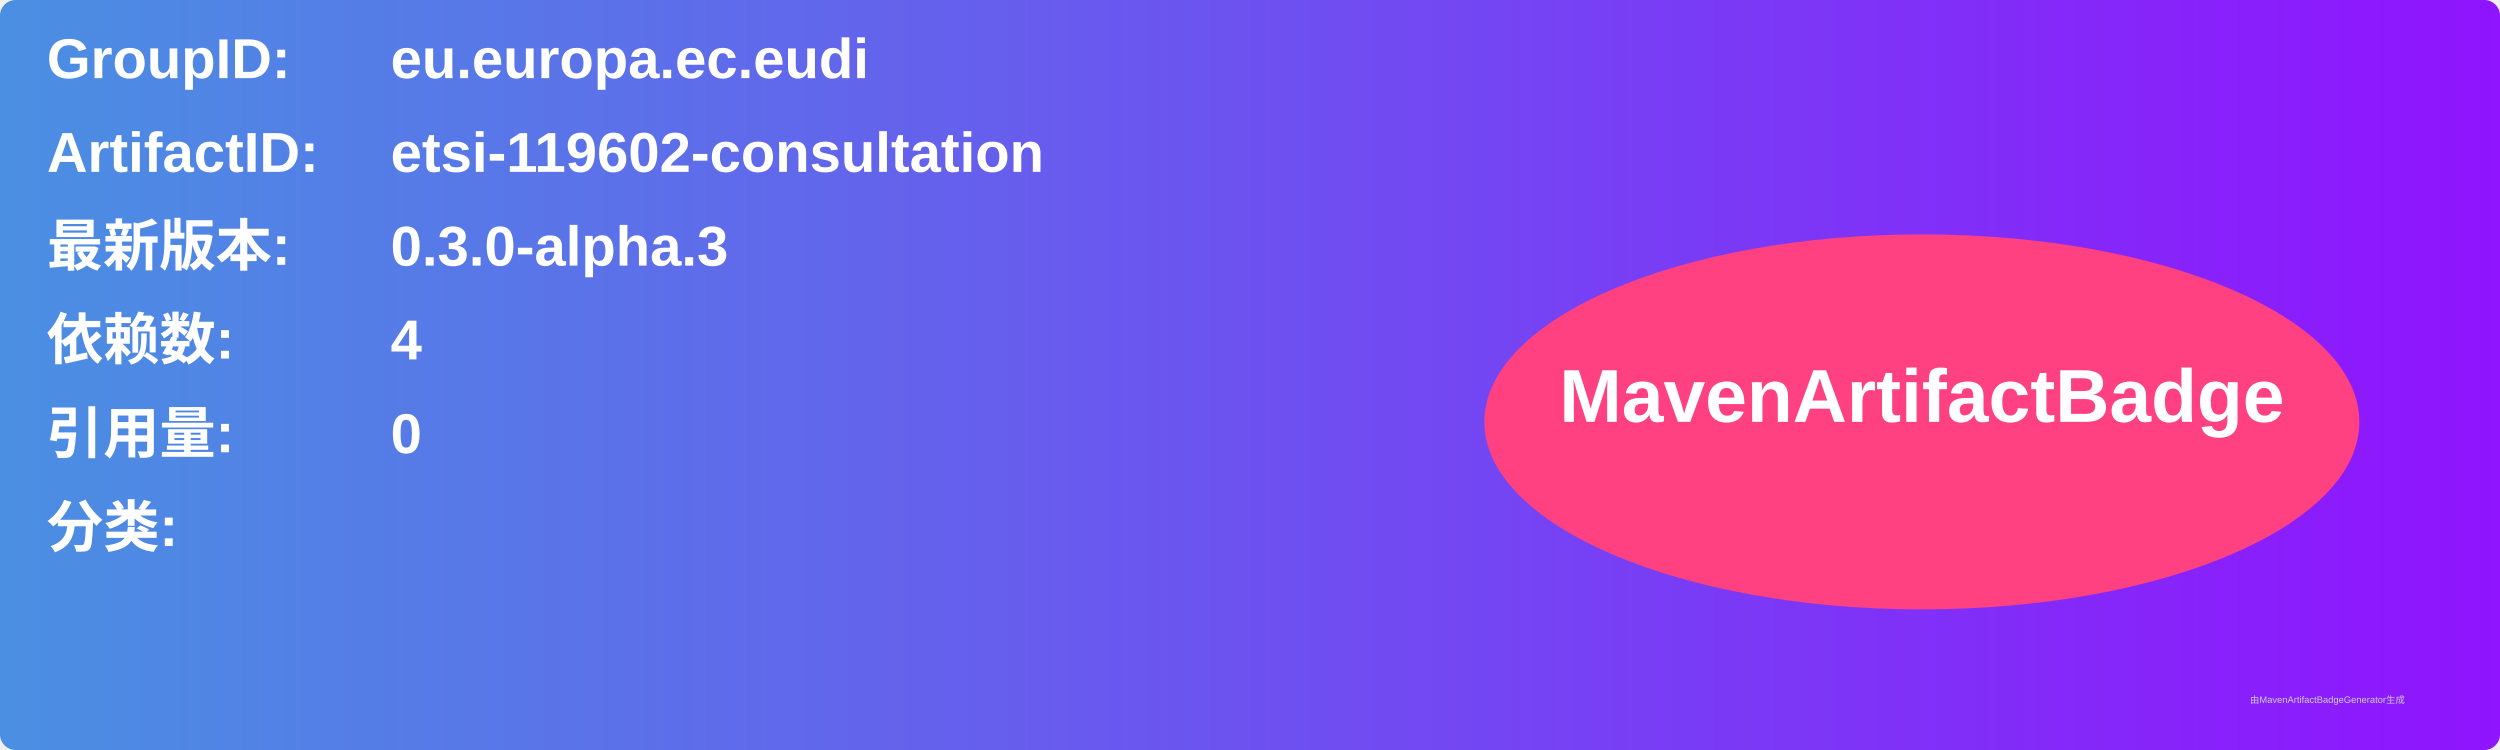
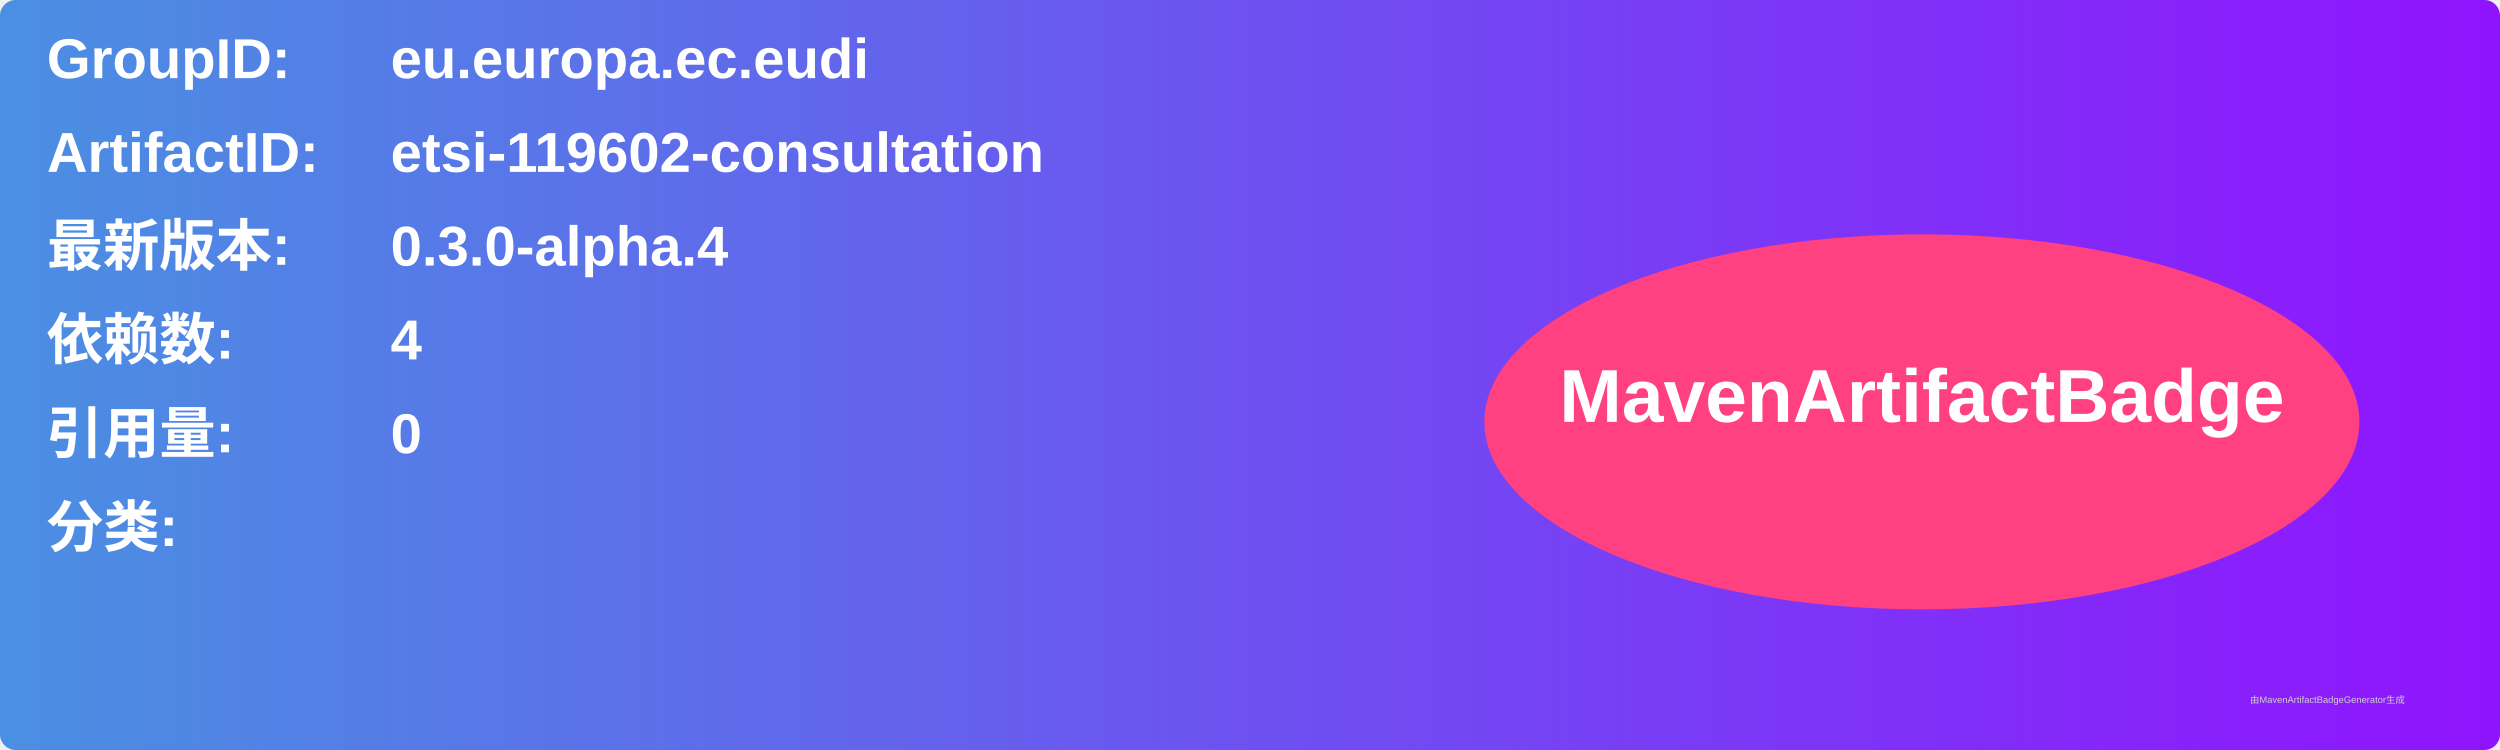
<svg xmlns="http://www.w3.org/2000/svg" width="800" height="240" viewBox="0 0 800 240">
  <linearGradient id="grad" x1="0%" y1="0%" x2="100%" y2="0%">
    <stop offset="0%" stop-color="#4a90e2" />
    <stop offset="100%" stop-color="#9013fe" />
  </linearGradient>
  <rect width="100%" height="100%" rx="5" ry="5" fill="url(#grad)" />
  <g transform="translate(15, 15)">
    <text x="0" y="10" font-family="Arial" font-size="18" fill="white" font-weight="bold" width="260">GroupID:</text>
    <text x="110" y="10" font-family="Arial" font-size="18" fill="white" font-weight="bold" width="460">eu.europa.ec.eudi</text>
    <text x="0" y="40" font-family="Arial" font-size="18" fill="white" font-weight="bold" width="260">ArtifactID:</text>
    <text x="110" y="40" font-family="Arial" font-size="18" fill="white" font-weight="bold" width="460">etsi-119602-consultation</text>
    <text x="0" y="70" font-family="Arial" font-size="18" fill="white" font-weight="bold">最新版本:</text>
    <text x="110" y="70" font-family="Arial" font-size="18" fill="white" font-weight="bold">
-       <tspan font-weight="bold">0.3.0-alpha.3</tspan>
+       <tspan font-weight="bold">0.3.0-alpha.4</tspan>
    </text>
    <text x="0" y="100" font-family="Arial" font-size="18" fill="white" font-weight="bold">依赖数: </text>
    <text x="110" y="100" font-family="Arial" font-size="18" fill="white">
      <tspan font-weight="bold">4</tspan>
    </text>
    <text x="0" y="130" font-family="Arial" font-size="18" fill="white" font-weight="bold">引用量: </text>
    <text x="110" y="130" font-family="Arial" font-size="18" fill="white">
      <tspan font-weight="bold">0</tspan>
    </text>
    <text x="0" y="160" font-family="Arial" font-size="18" fill="white" font-weight="bold">分类:</text>
    <text x="10" y="190" font-family="Arial" font-size="10" fill="white">
      <tspan font-weight="bold" />
    </text>
    <ellipse cx="600" cy="120" rx="140" ry="60" fill="#ff4081" />
    <text x="600" y="120" text-anchor="middle" font-family="Arial" font-size="24" fill="white" font-weight="bold">MavenArtifactBadge</text>
  </g>
  <text x="720" y="225" font-family="Arial" font-size="3" fill="#d0d0d0">由MavenArtifactBadgeGenerator生成</text>
</svg>
